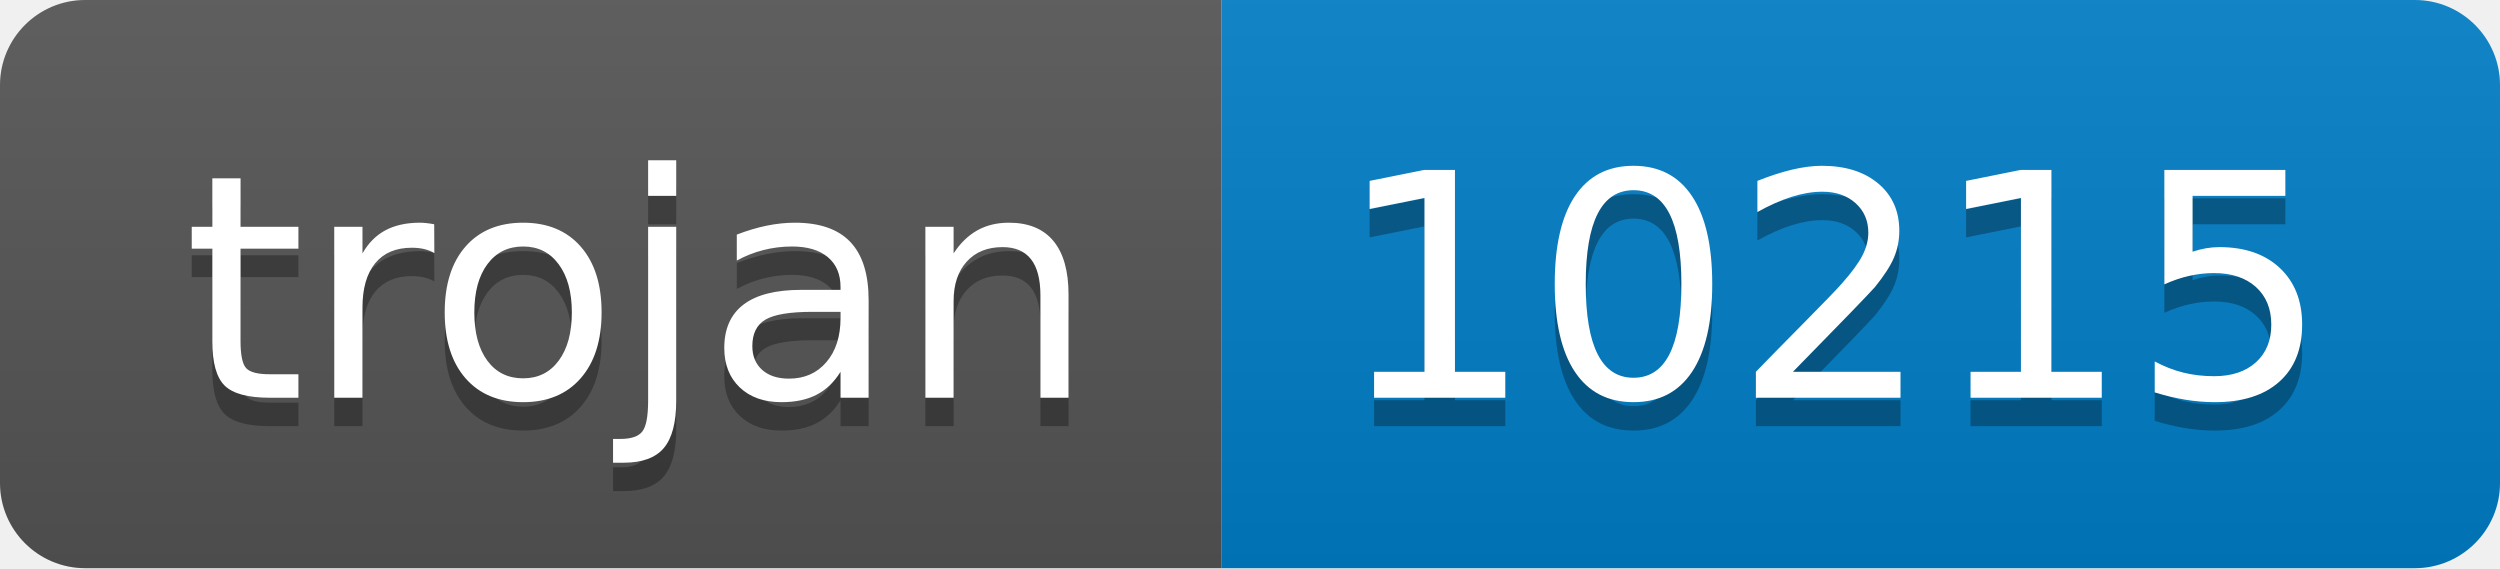
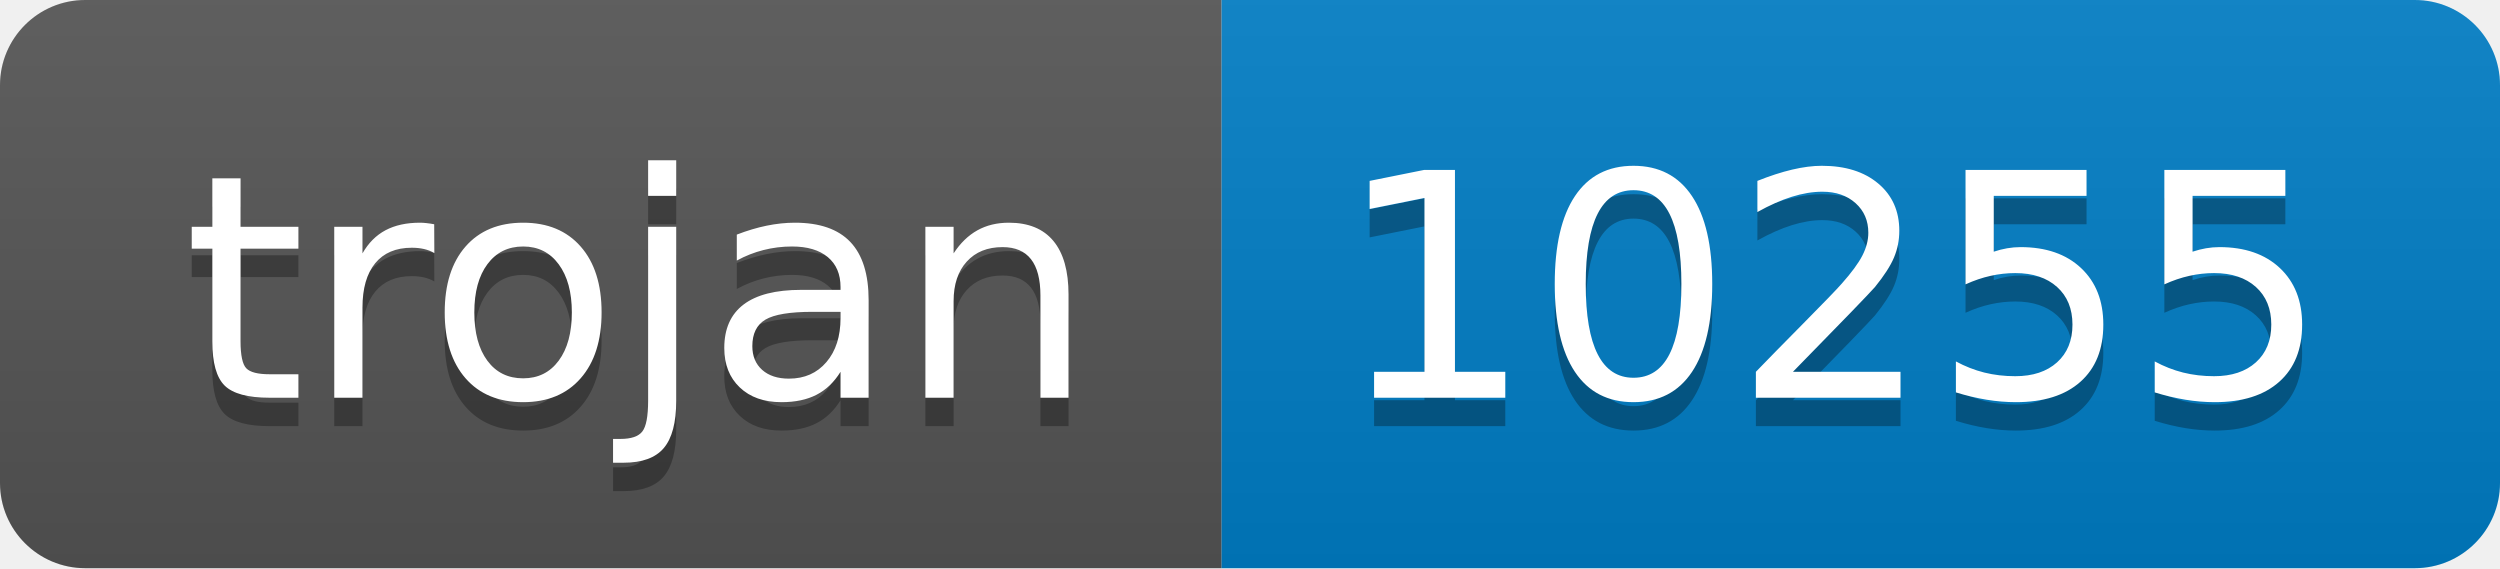
- <svg xmlns="http://www.w3.org/2000/svg" width="88" height="20" role="img" aria-label="trojan: 10215">
+ <svg xmlns="http://www.w3.org/2000/svg" width="88" height="20" role="img" aria-label="trojan: 10255">
  <linearGradient id="s" x2="0" y2="100%">
    <stop offset="0" stop-color="#bbb" stop-opacity=".1" />
    <stop offset="1" stop-opacity=".1" />
  </linearGradient>
  <clipPath id="r">
    <rect width="88" height="20" rx="3" fill="#fff" />
  </clipPath>
  <g clip-path="url(#r)">
    <rect width="43" height="20" fill="#555" />
    <rect x="43" width="45" height="20" fill="#007ec6" />
    <rect width="88" height="20" fill="url(#s)" />
  </g>
  <g fill="#fff" text-anchor="middle" font-family="Verdana,Geneva,DejaVu Sans,sans-serif" text-rendering="geometricPrecision" font-size="110">
    <text aria-hidden="true" x="225" y="150" fill="#010101" fill-opacity=".3" transform="scale(.1)" textLength="330">trojan</text>
    <text x="225" y="140" transform="scale(.1)" fill="#fff" textLength="330">trojan</text>
-     <text aria-hidden="true" x="645" y="150" fill="#010101" fill-opacity=".3" transform="scale(.1)" textLength="350">10215</text>
-     <text x="645" y="140" transform="scale(.1)" fill="#fff" textLength="350">10215</text>
+     <text aria-hidden="true" x="645" y="150" fill="#010101" fill-opacity=".3" transform="scale(.1)" textLength="350">10255</text>
+     <text x="645" y="140" transform="scale(.1)" fill="#fff" textLength="350">10255</text>
  </g>
</svg>
